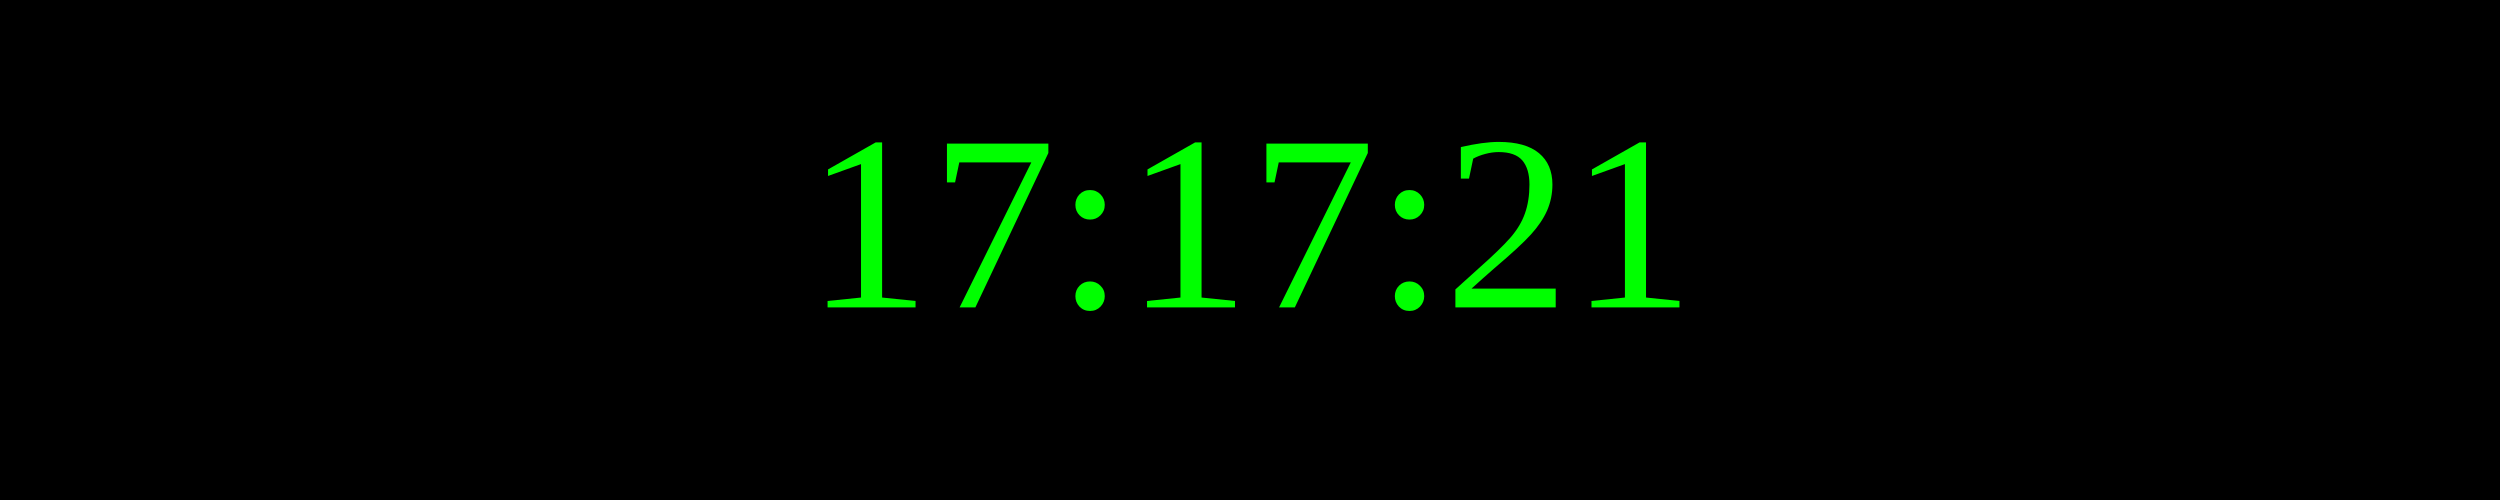
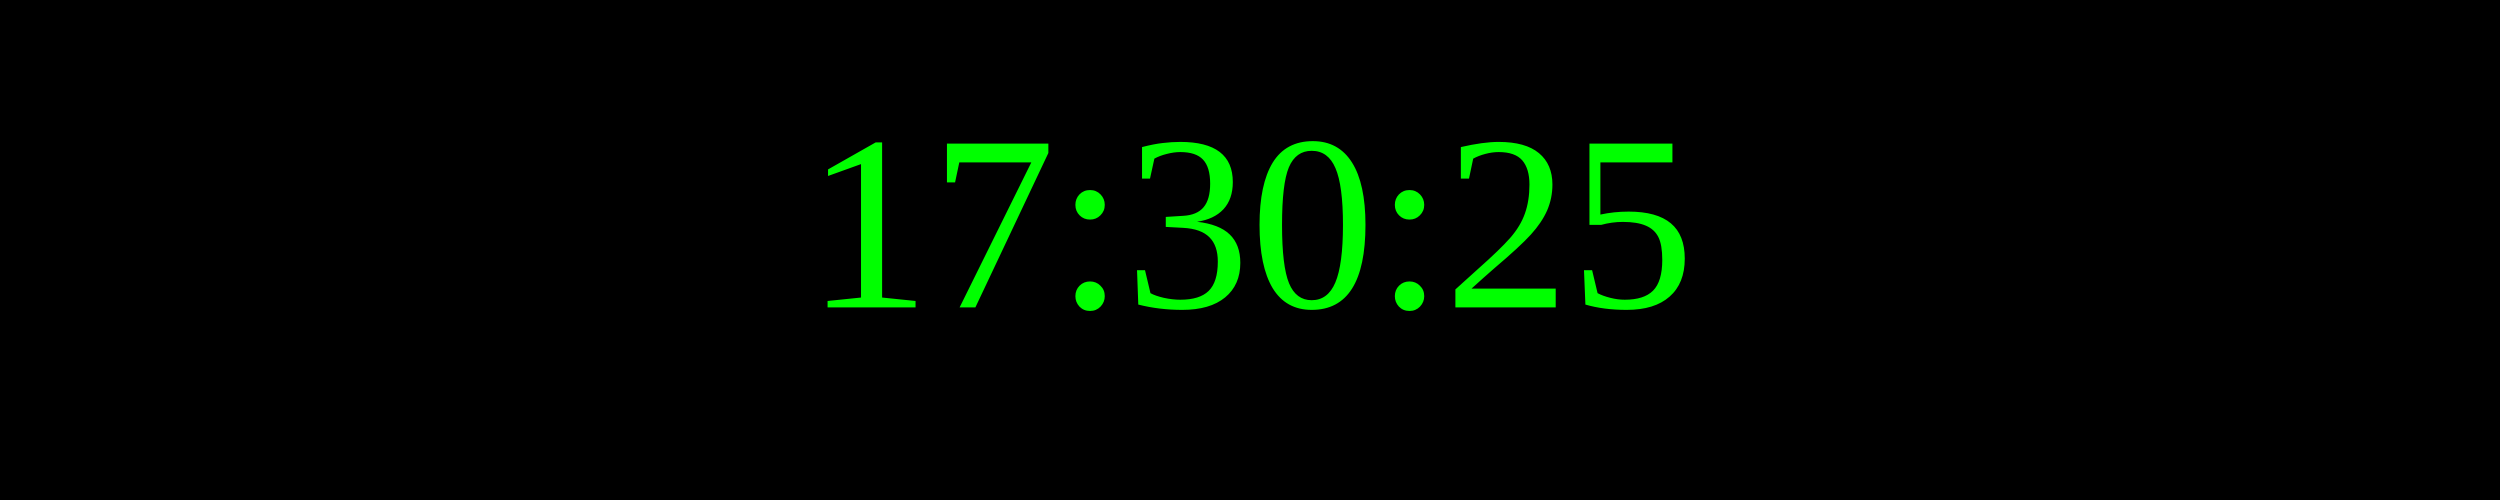
<svg xmlns="http://www.w3.org/2000/svg" width="250" height="50">
  <rect width="100%" height="100%" fill="black" />
  <text x="50%" y="50%" font-size="25" fill="lime" text-anchor="middle" dominant-baseline="middle">
- 17:17:21
+ 17:30:25
</text>
</svg>
